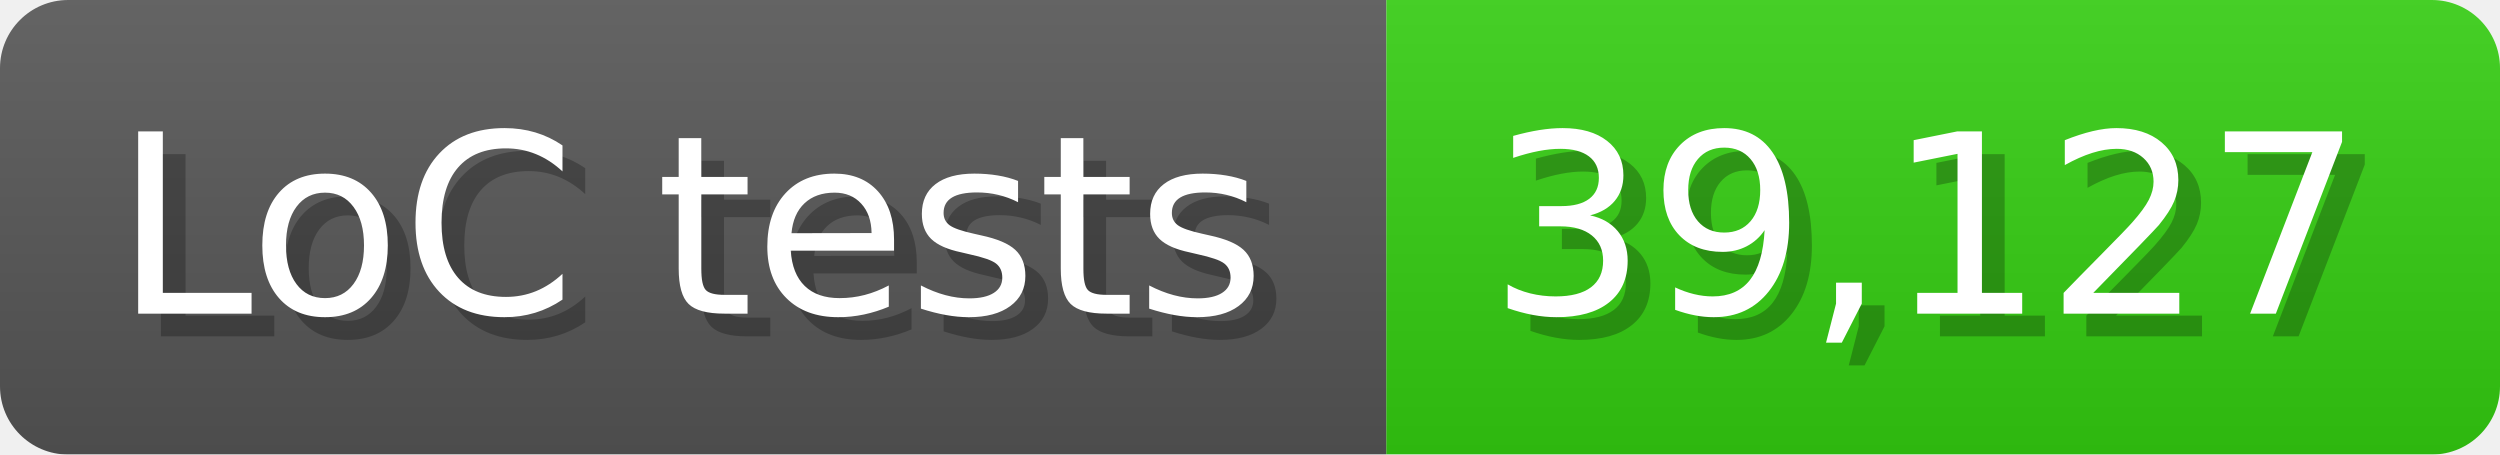
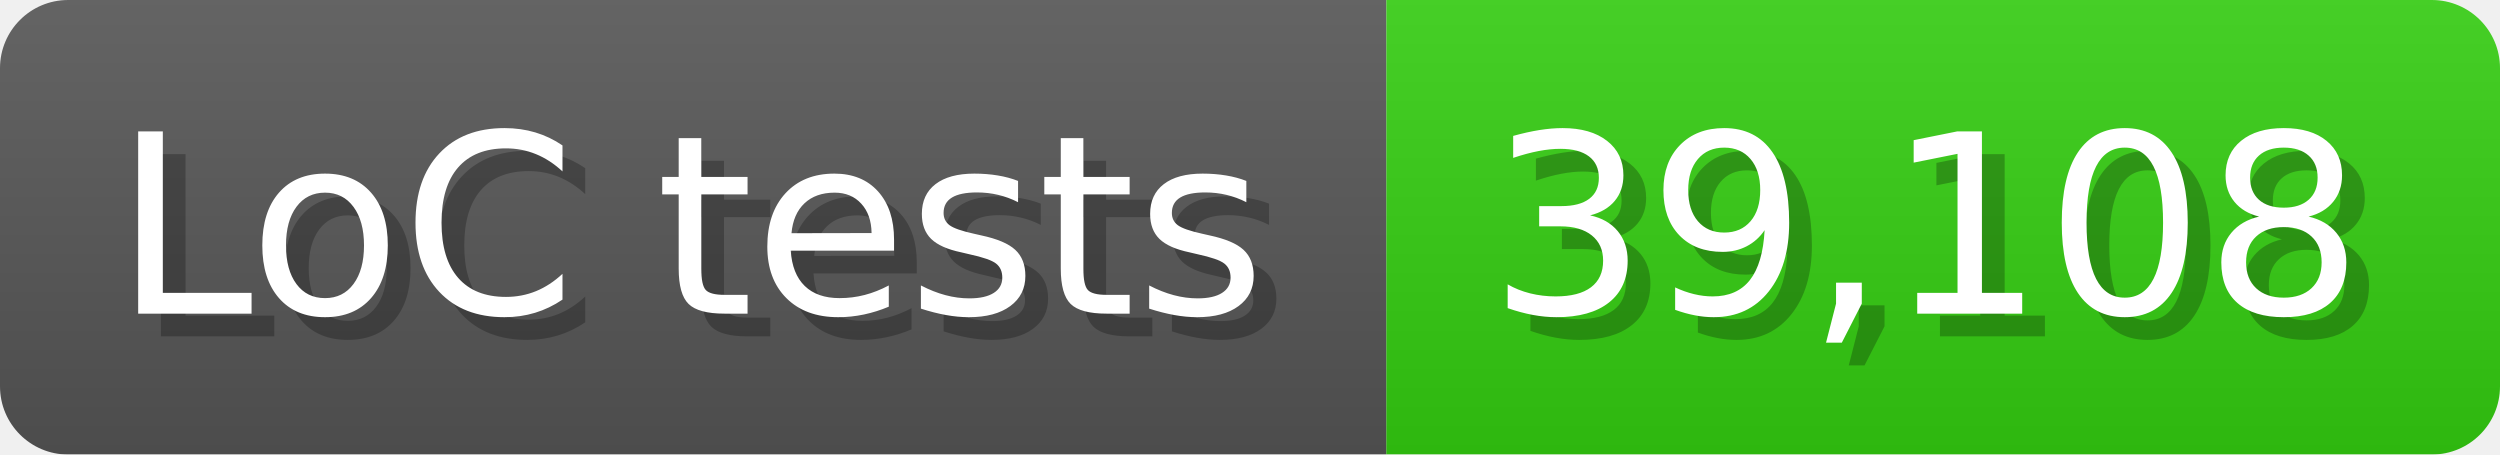
<svg xmlns="http://www.w3.org/2000/svg" width="110" height="20" viewBox="0 0 1100 200">
  <linearGradient id="a" x2="0" y2="100%">
    <stop offset="0" stop-opacity=".1" stop-color="#EEE" />
    <stop offset="1" stop-opacity=".1" />
  </linearGradient>
  <mask id="m">
    <rect width="1100" height="200" rx="30" fill="#FFF" />
  </mask>
  <g mask="url(#m)">
    <rect width="610" height="200" fill="#555" />
    <rect width="490" height="200" fill="#3C1" x="610" />
    <rect width="1100" height="200" fill="url(#a)" />
  </g>
  <g fill="#fff" text-anchor="start" font-family="Verdana,DejaVu Sans,sans-serif" font-size="110">
    <text x="60" y="148" textLength="510" fill="#000" opacity="0.25">LoC tests</text>
    <text x="50" y="138" textLength="510">LoC tests</text>
-     <text x="665" y="148" textLength="390" fill="#000" opacity="0.25">39,127</text>
-     <text x="655" y="138" textLength="390">39,127</text>
+     <text x="665" y="148" textLength="390" fill="#000" opacity="0.25">39,108</text>
+     <text x="655" y="138" textLength="390">39,108</text>
  </g>
</svg>
